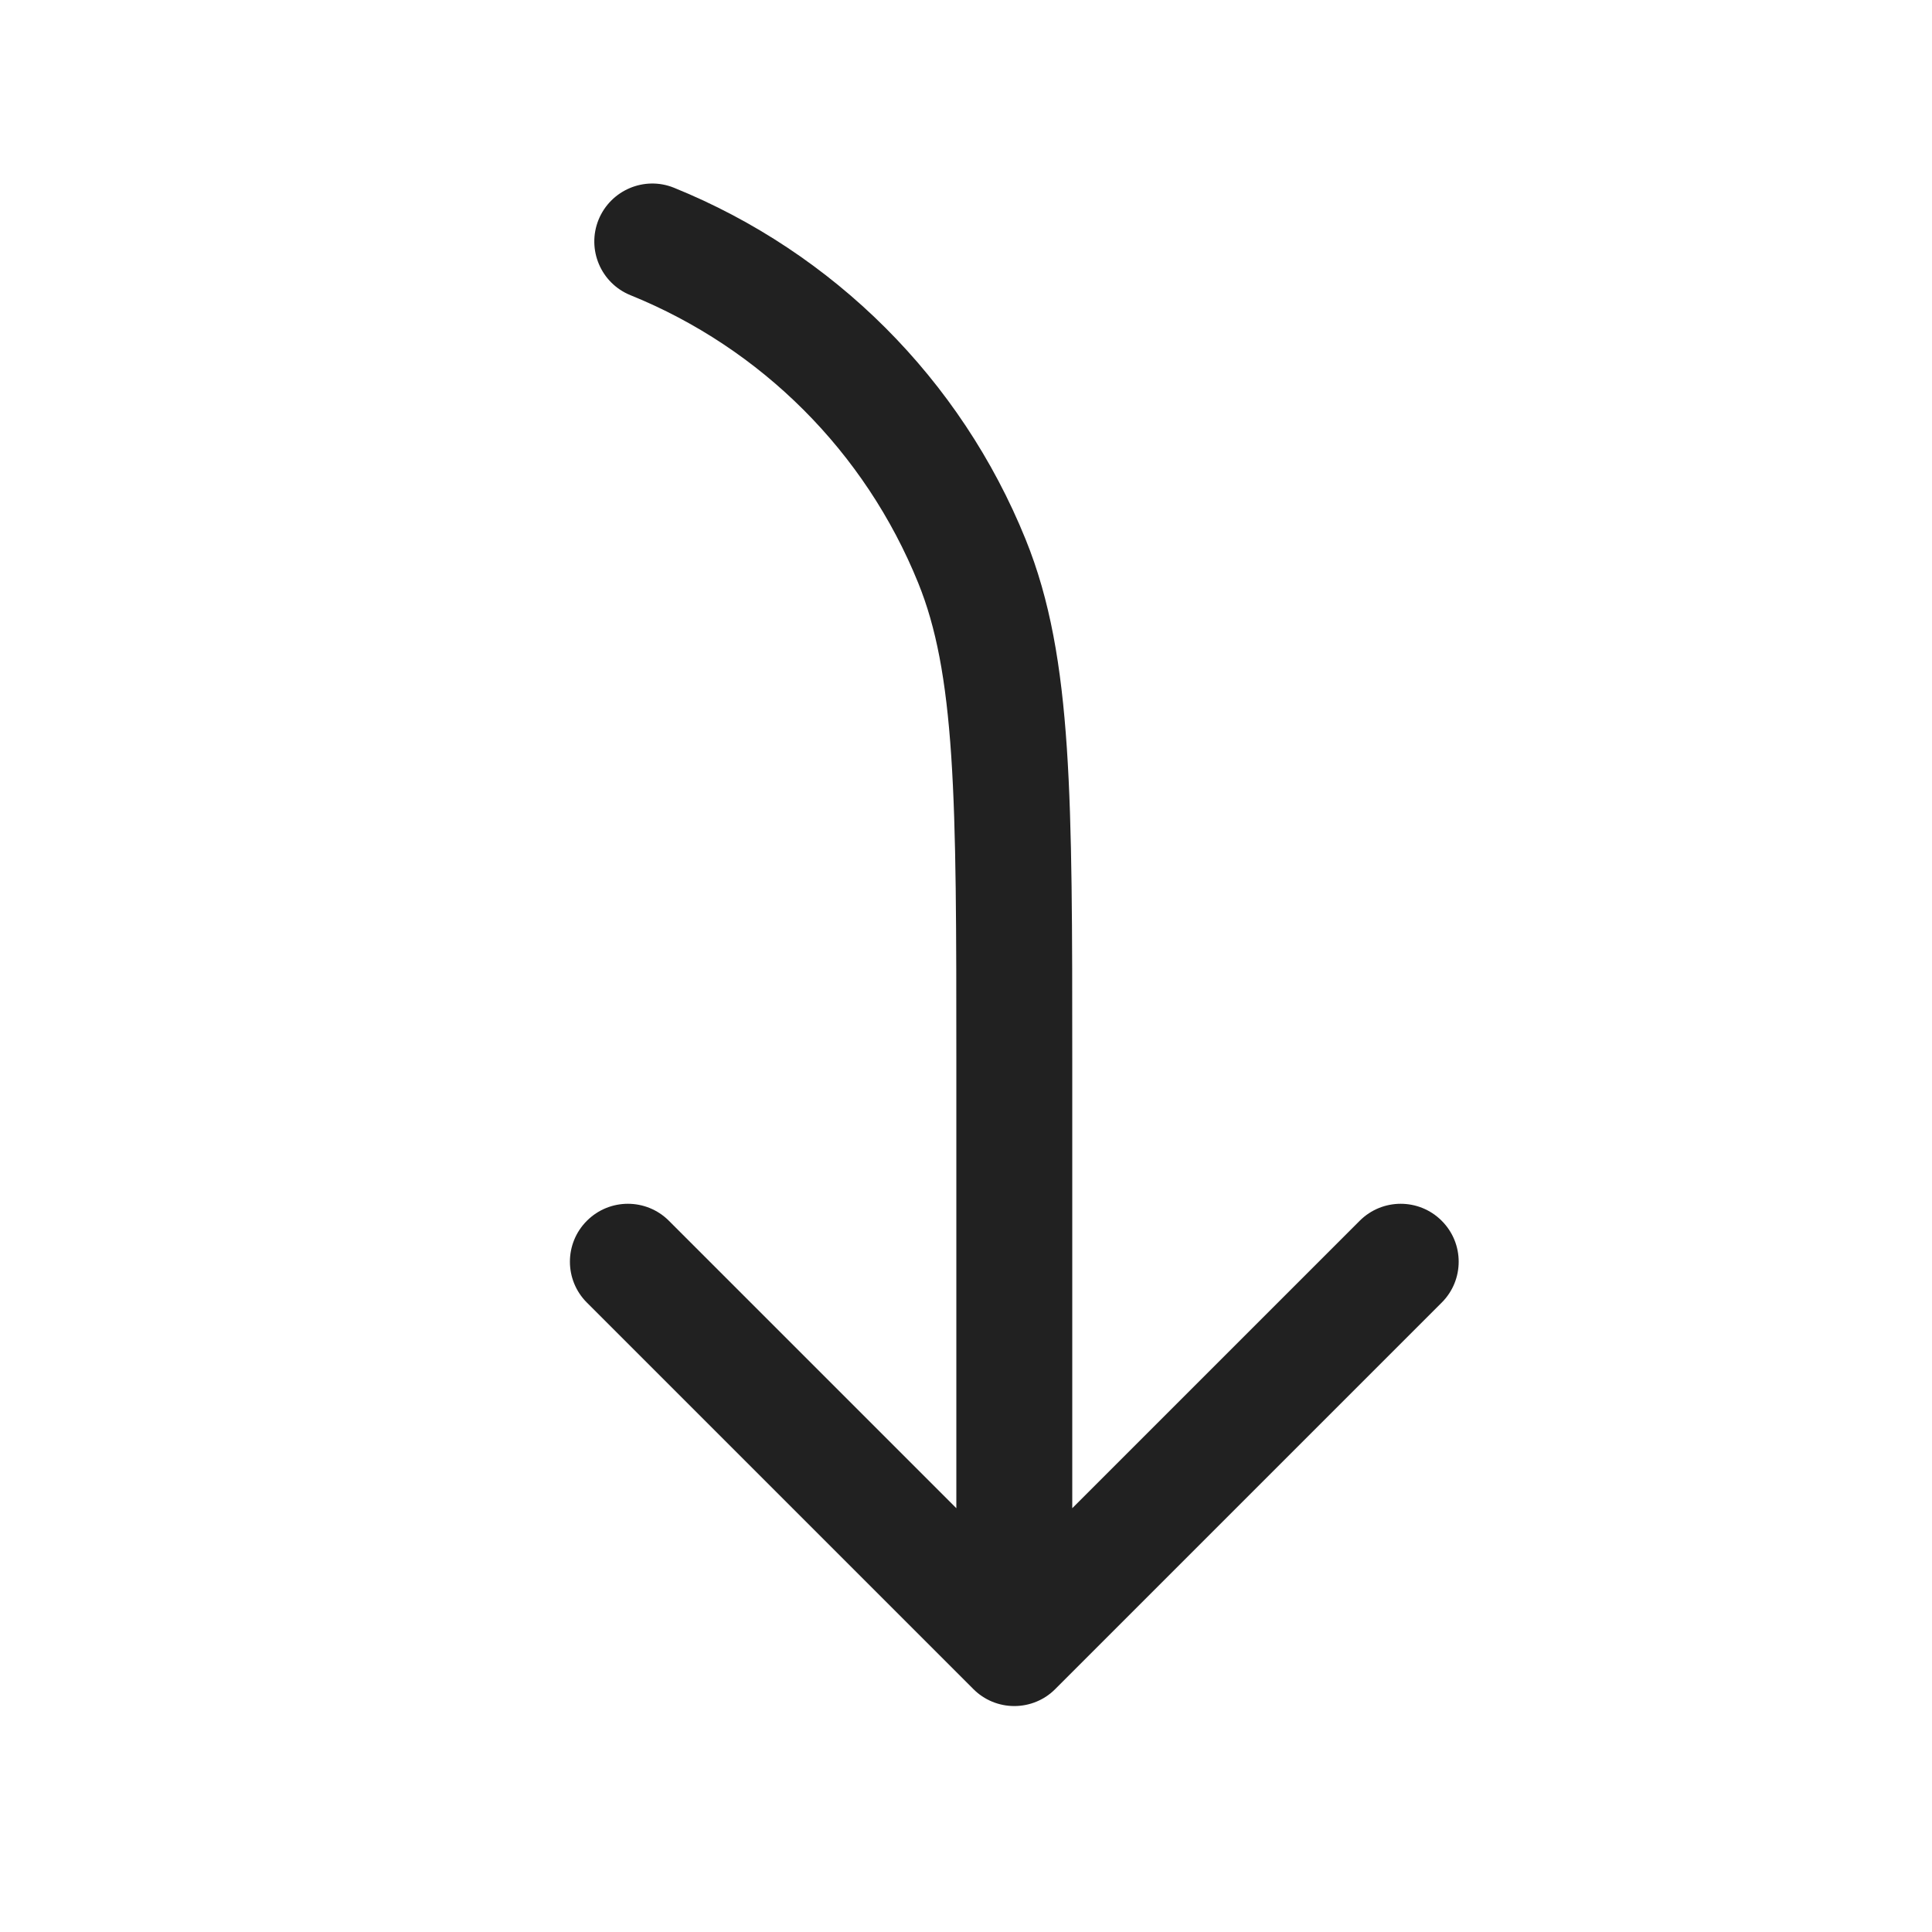
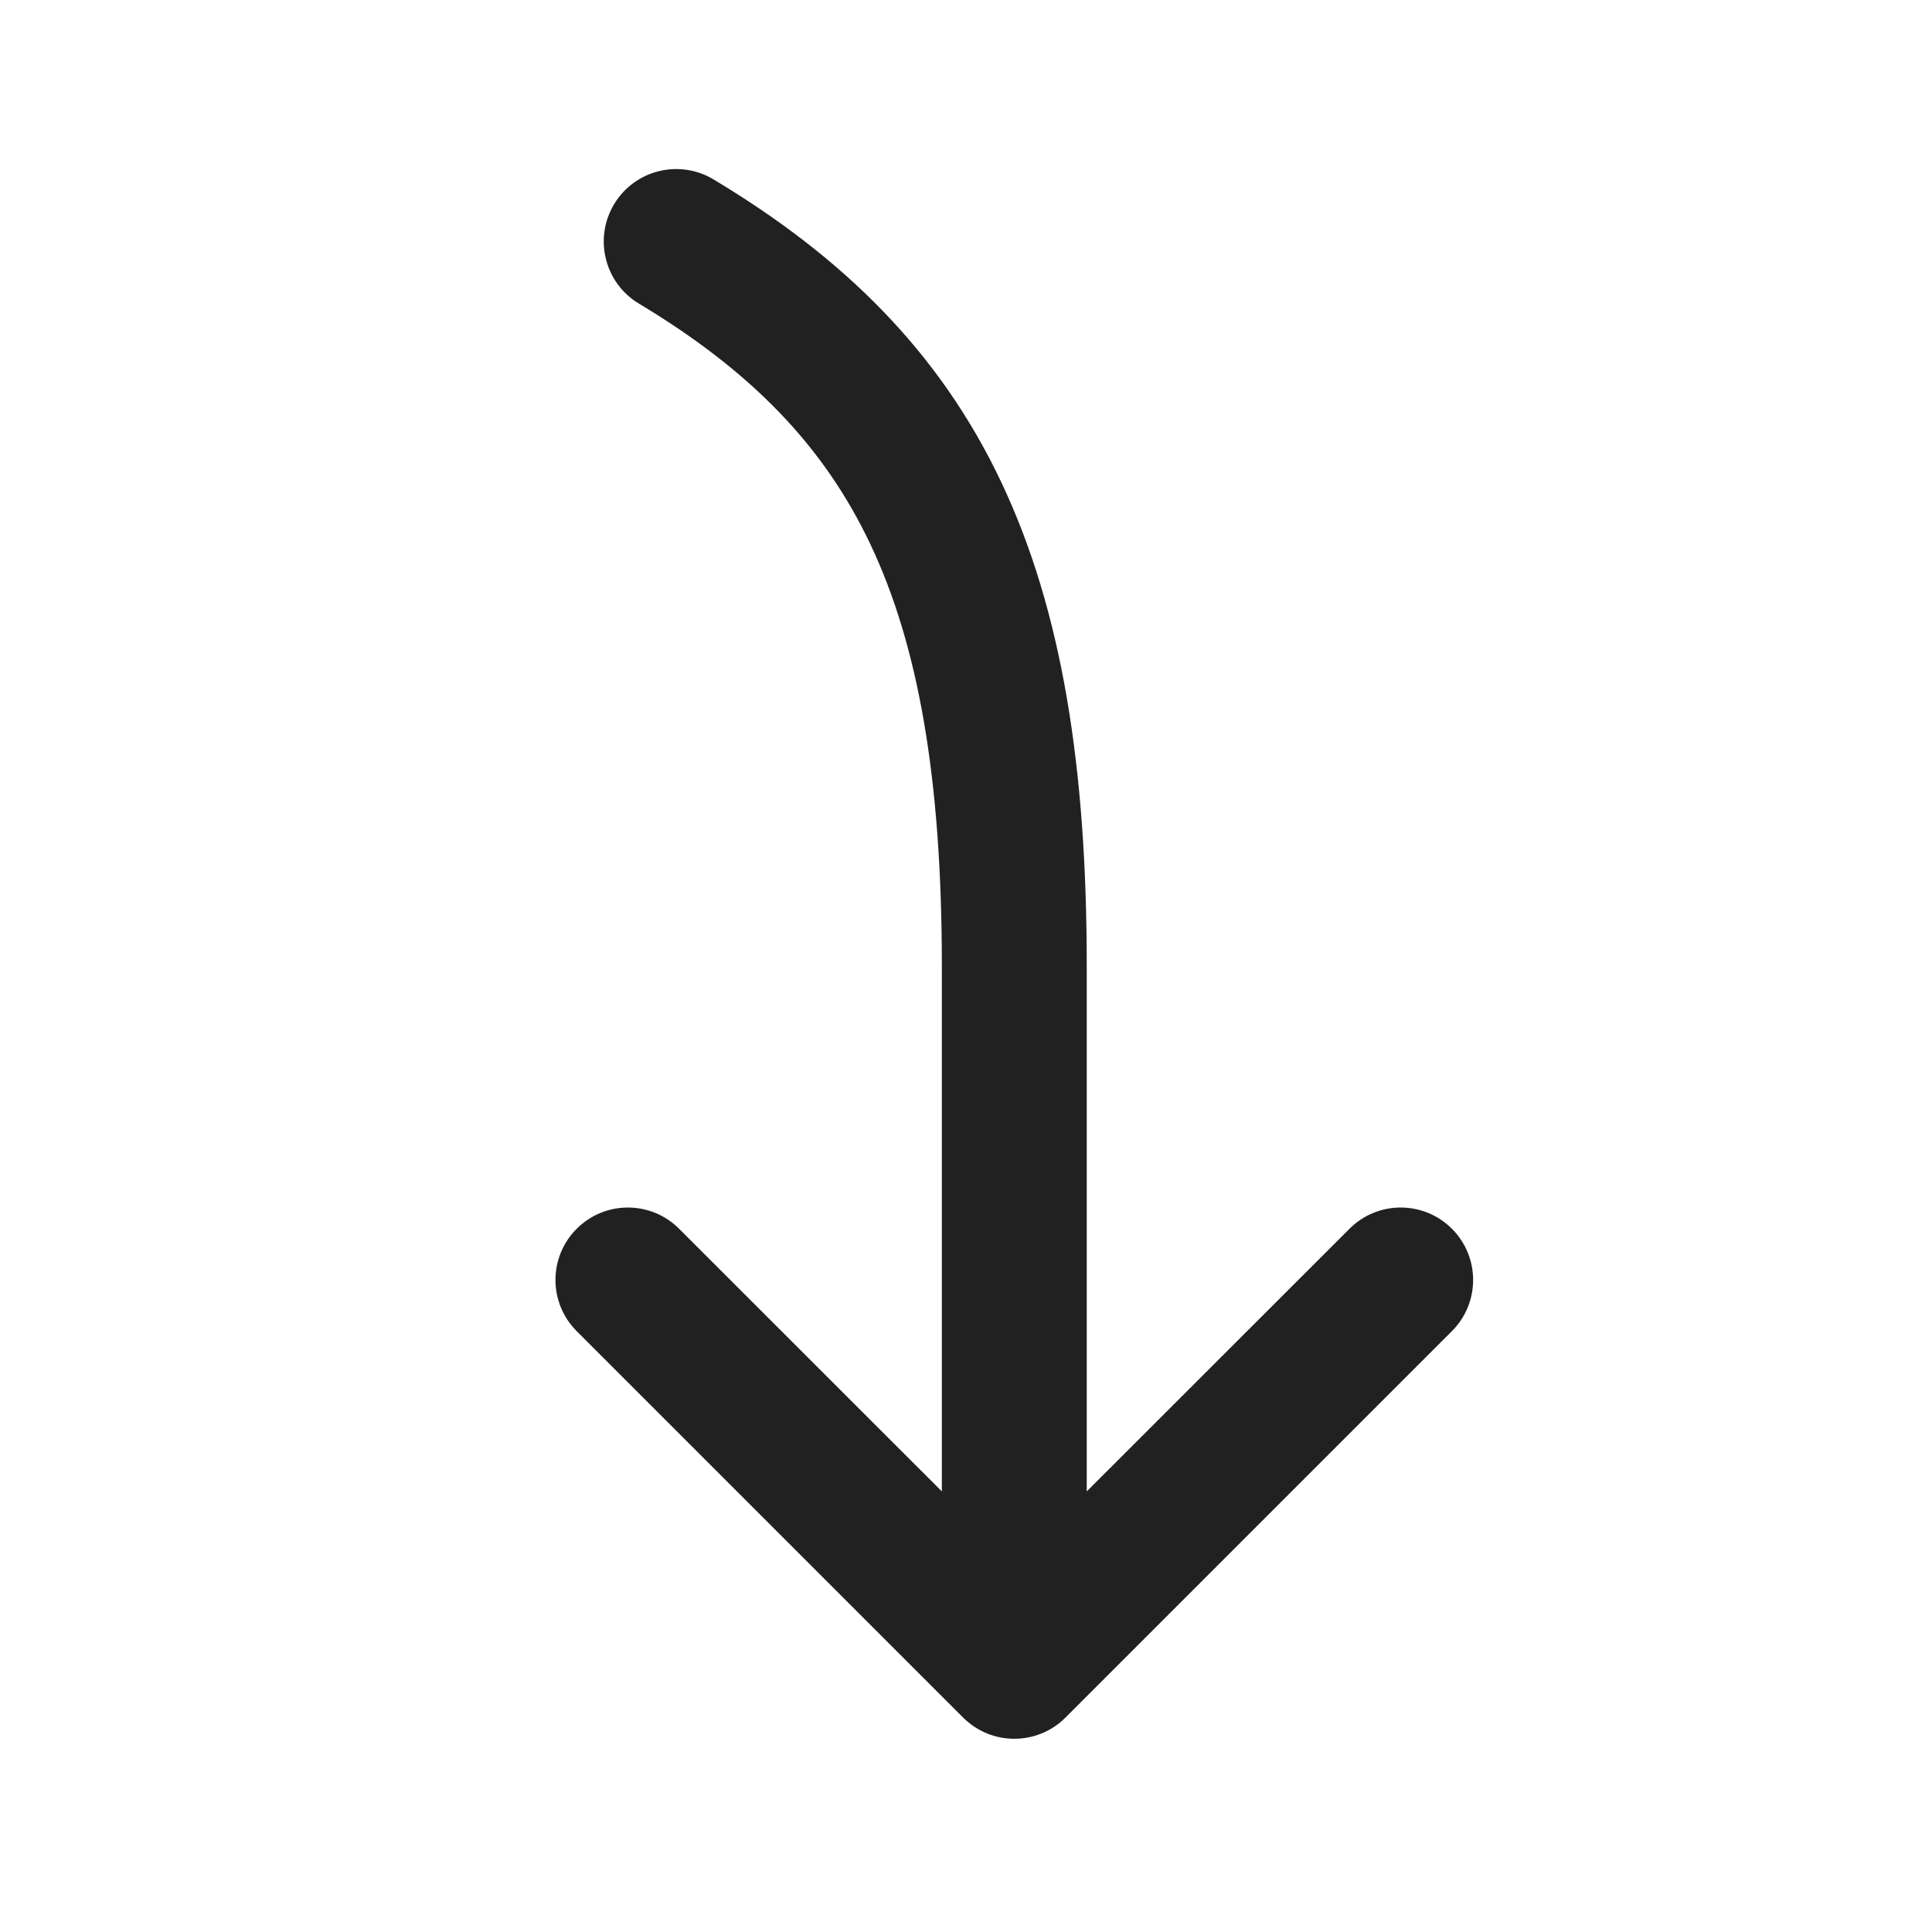
<svg xmlns="http://www.w3.org/2000/svg" width="20" height="20" viewBox="0 0 20 20" fill="none">
-   <path d="M11.1 15.613L11.1 10.979C11.1 9.628 11.1 8.584 11.044 7.744C10.987 6.894 10.871 6.209 10.617 5.583C9.947 3.928 8.633 2.615 6.978 1.944C6.671 1.819 6.321 1.968 6.196 2.275C6.072 2.582 6.22 2.932 6.527 3.056C7.882 3.605 8.956 4.679 9.505 6.034C9.691 6.492 9.794 7.034 9.847 7.824C9.9 8.62 9.9 9.623 9.9 11.001L9.9 15.613L6.924 12.637C6.69 12.403 6.31 12.403 6.076 12.637C5.841 12.871 5.841 13.251 6.076 13.485L10.076 17.485C10.188 17.598 10.341 17.661 10.5 17.661C10.659 17.661 10.812 17.598 10.924 17.485L14.924 13.485C15.159 13.251 15.159 12.871 14.924 12.637C14.69 12.403 14.31 12.403 14.076 12.637L11.1 15.613Z" fill="#212121" />
+   <path fill-rule="evenodd" clip-rule="evenodd" d="M6.614 3.143C6.259 2.93 6.144 2.469 6.357 2.114C6.57 1.759 7.031 1.644 7.386 1.857C8.733 2.665 9.726 3.642 10.365 4.991C10.995 6.321 11.25 7.947 11.25 10V15.439L13.97 12.72C14.263 12.427 14.737 12.427 15.03 12.72C15.323 13.013 15.323 13.487 15.03 13.78L11.03 17.78C10.737 18.073 10.263 18.073 9.97 17.78L5.97 13.78C5.677 13.487 5.677 13.013 5.97 12.72C6.263 12.427 6.737 12.427 7.03 12.72L9.75 15.439V10C9.75 8.053 9.505 6.679 9.01 5.634C8.524 4.608 7.767 3.835 6.614 3.143Z" fill="#212121" />
</svg>
